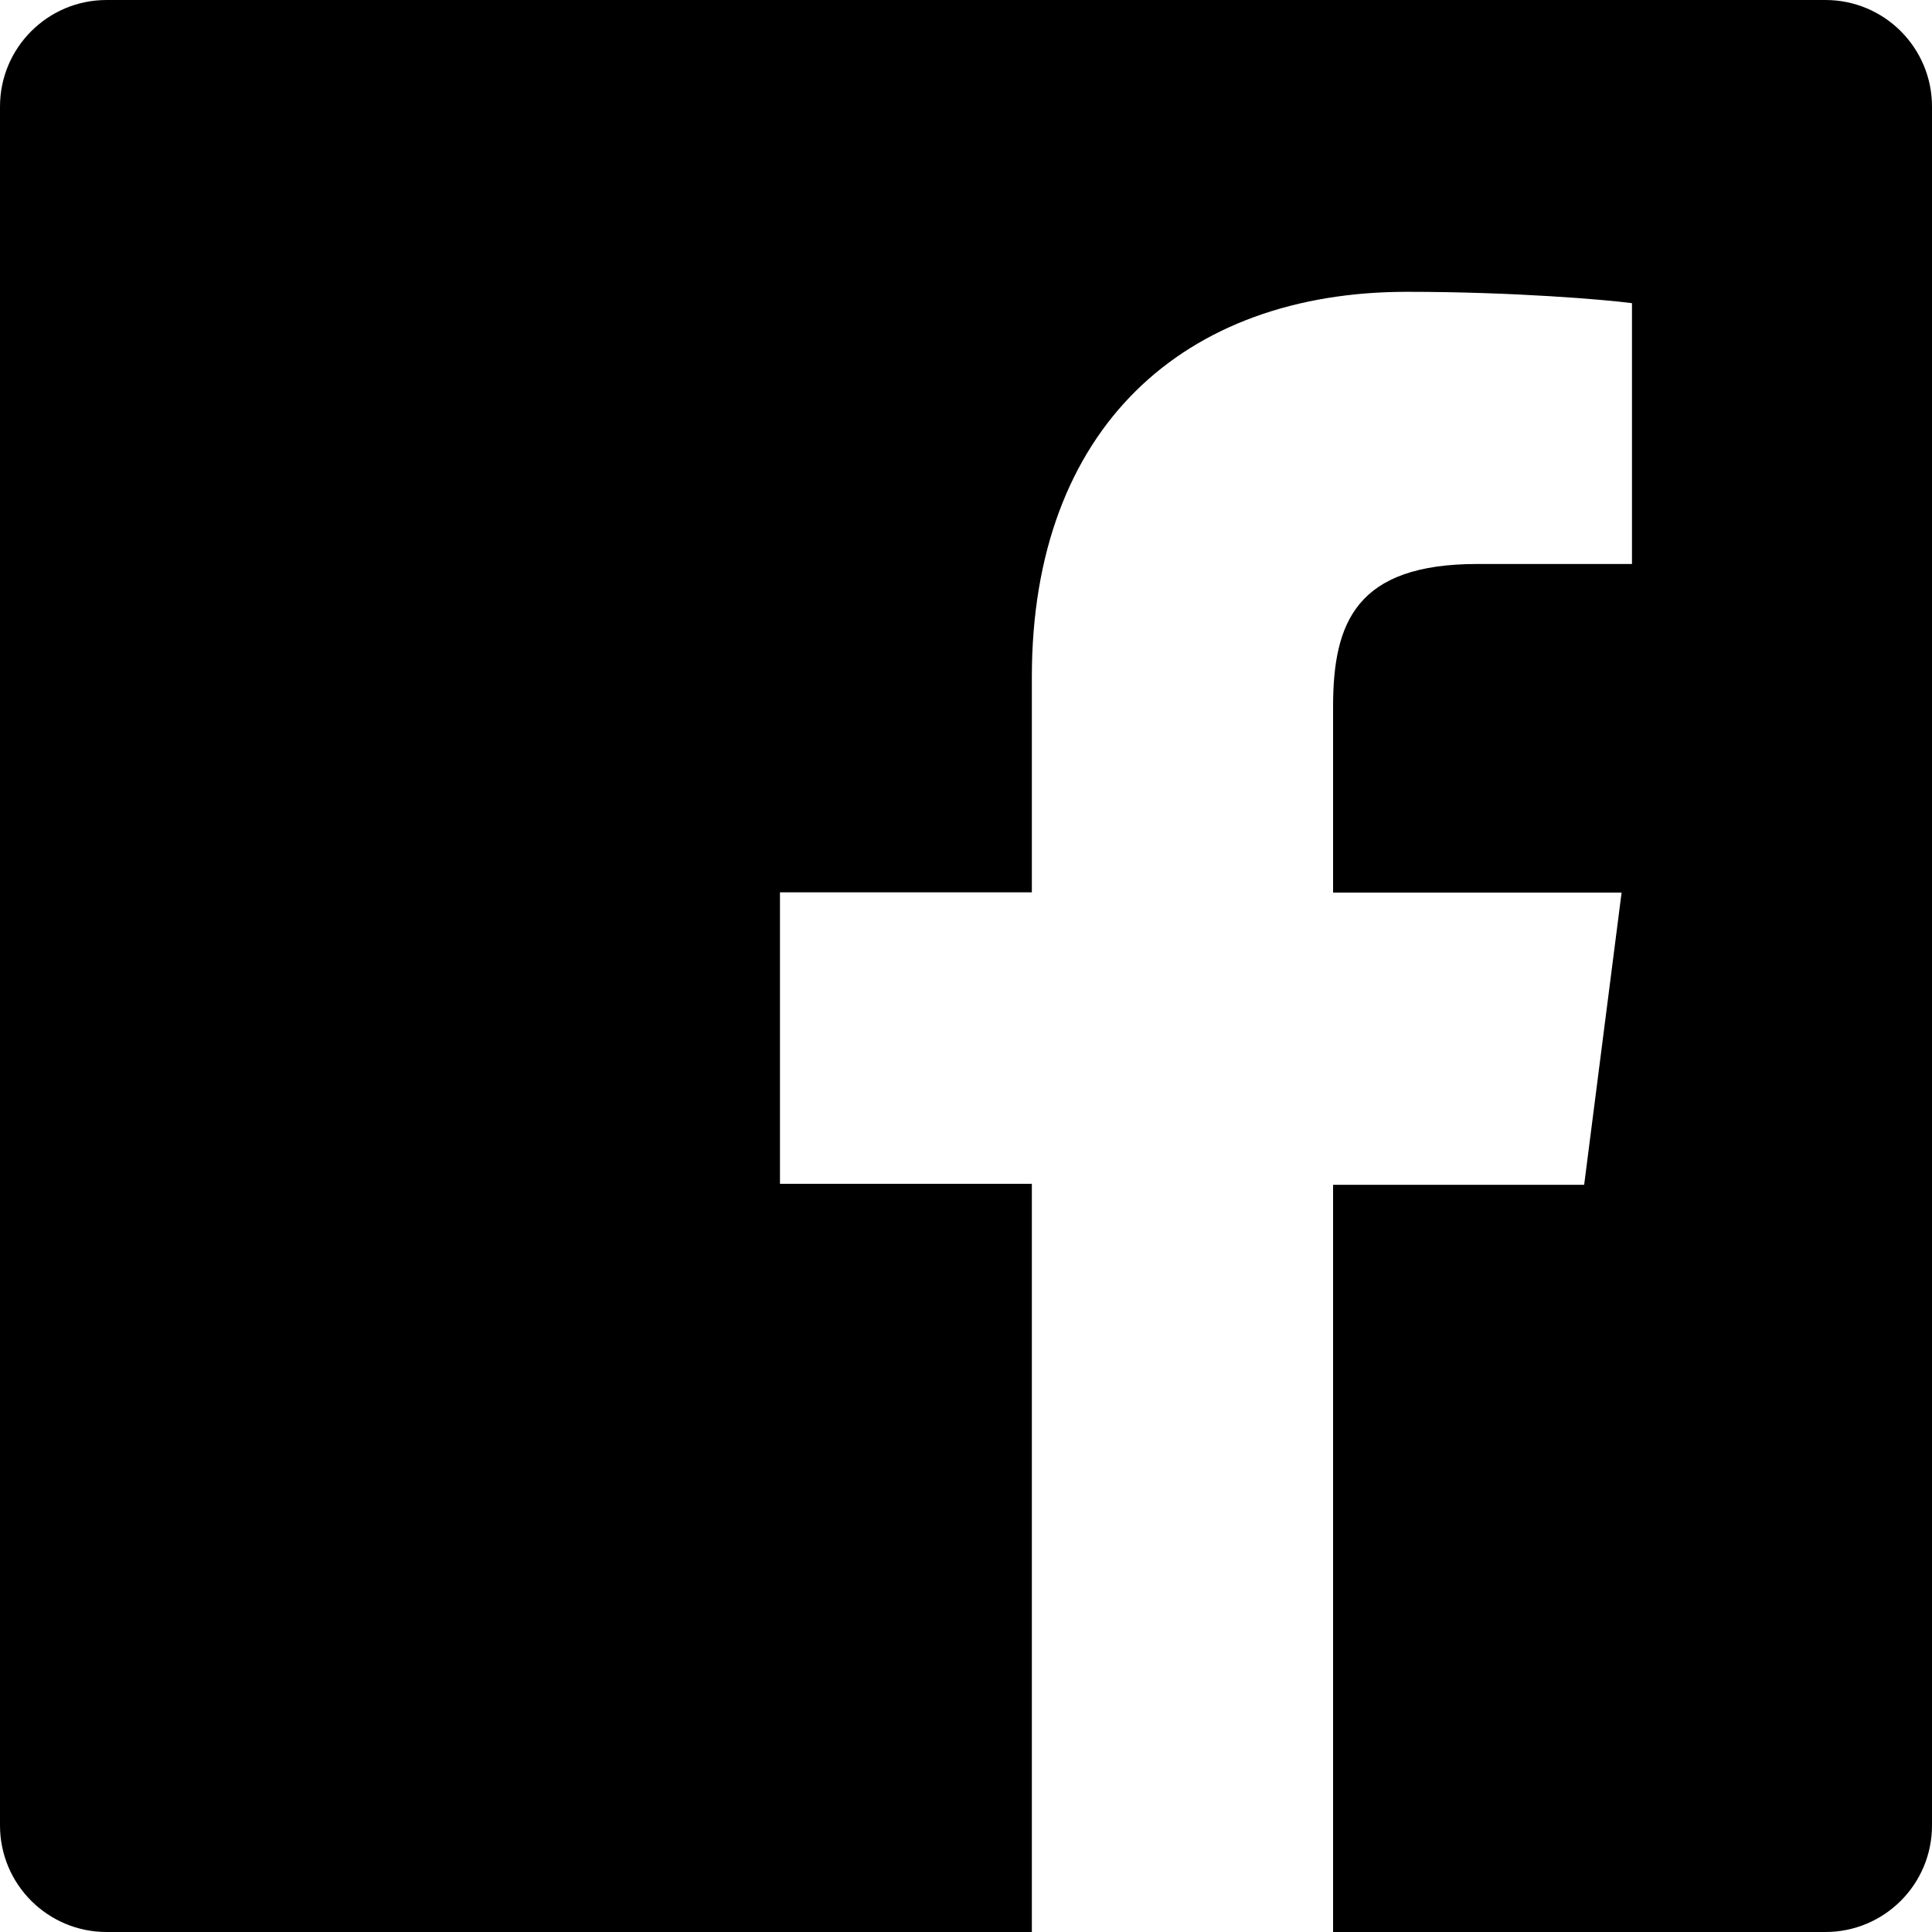
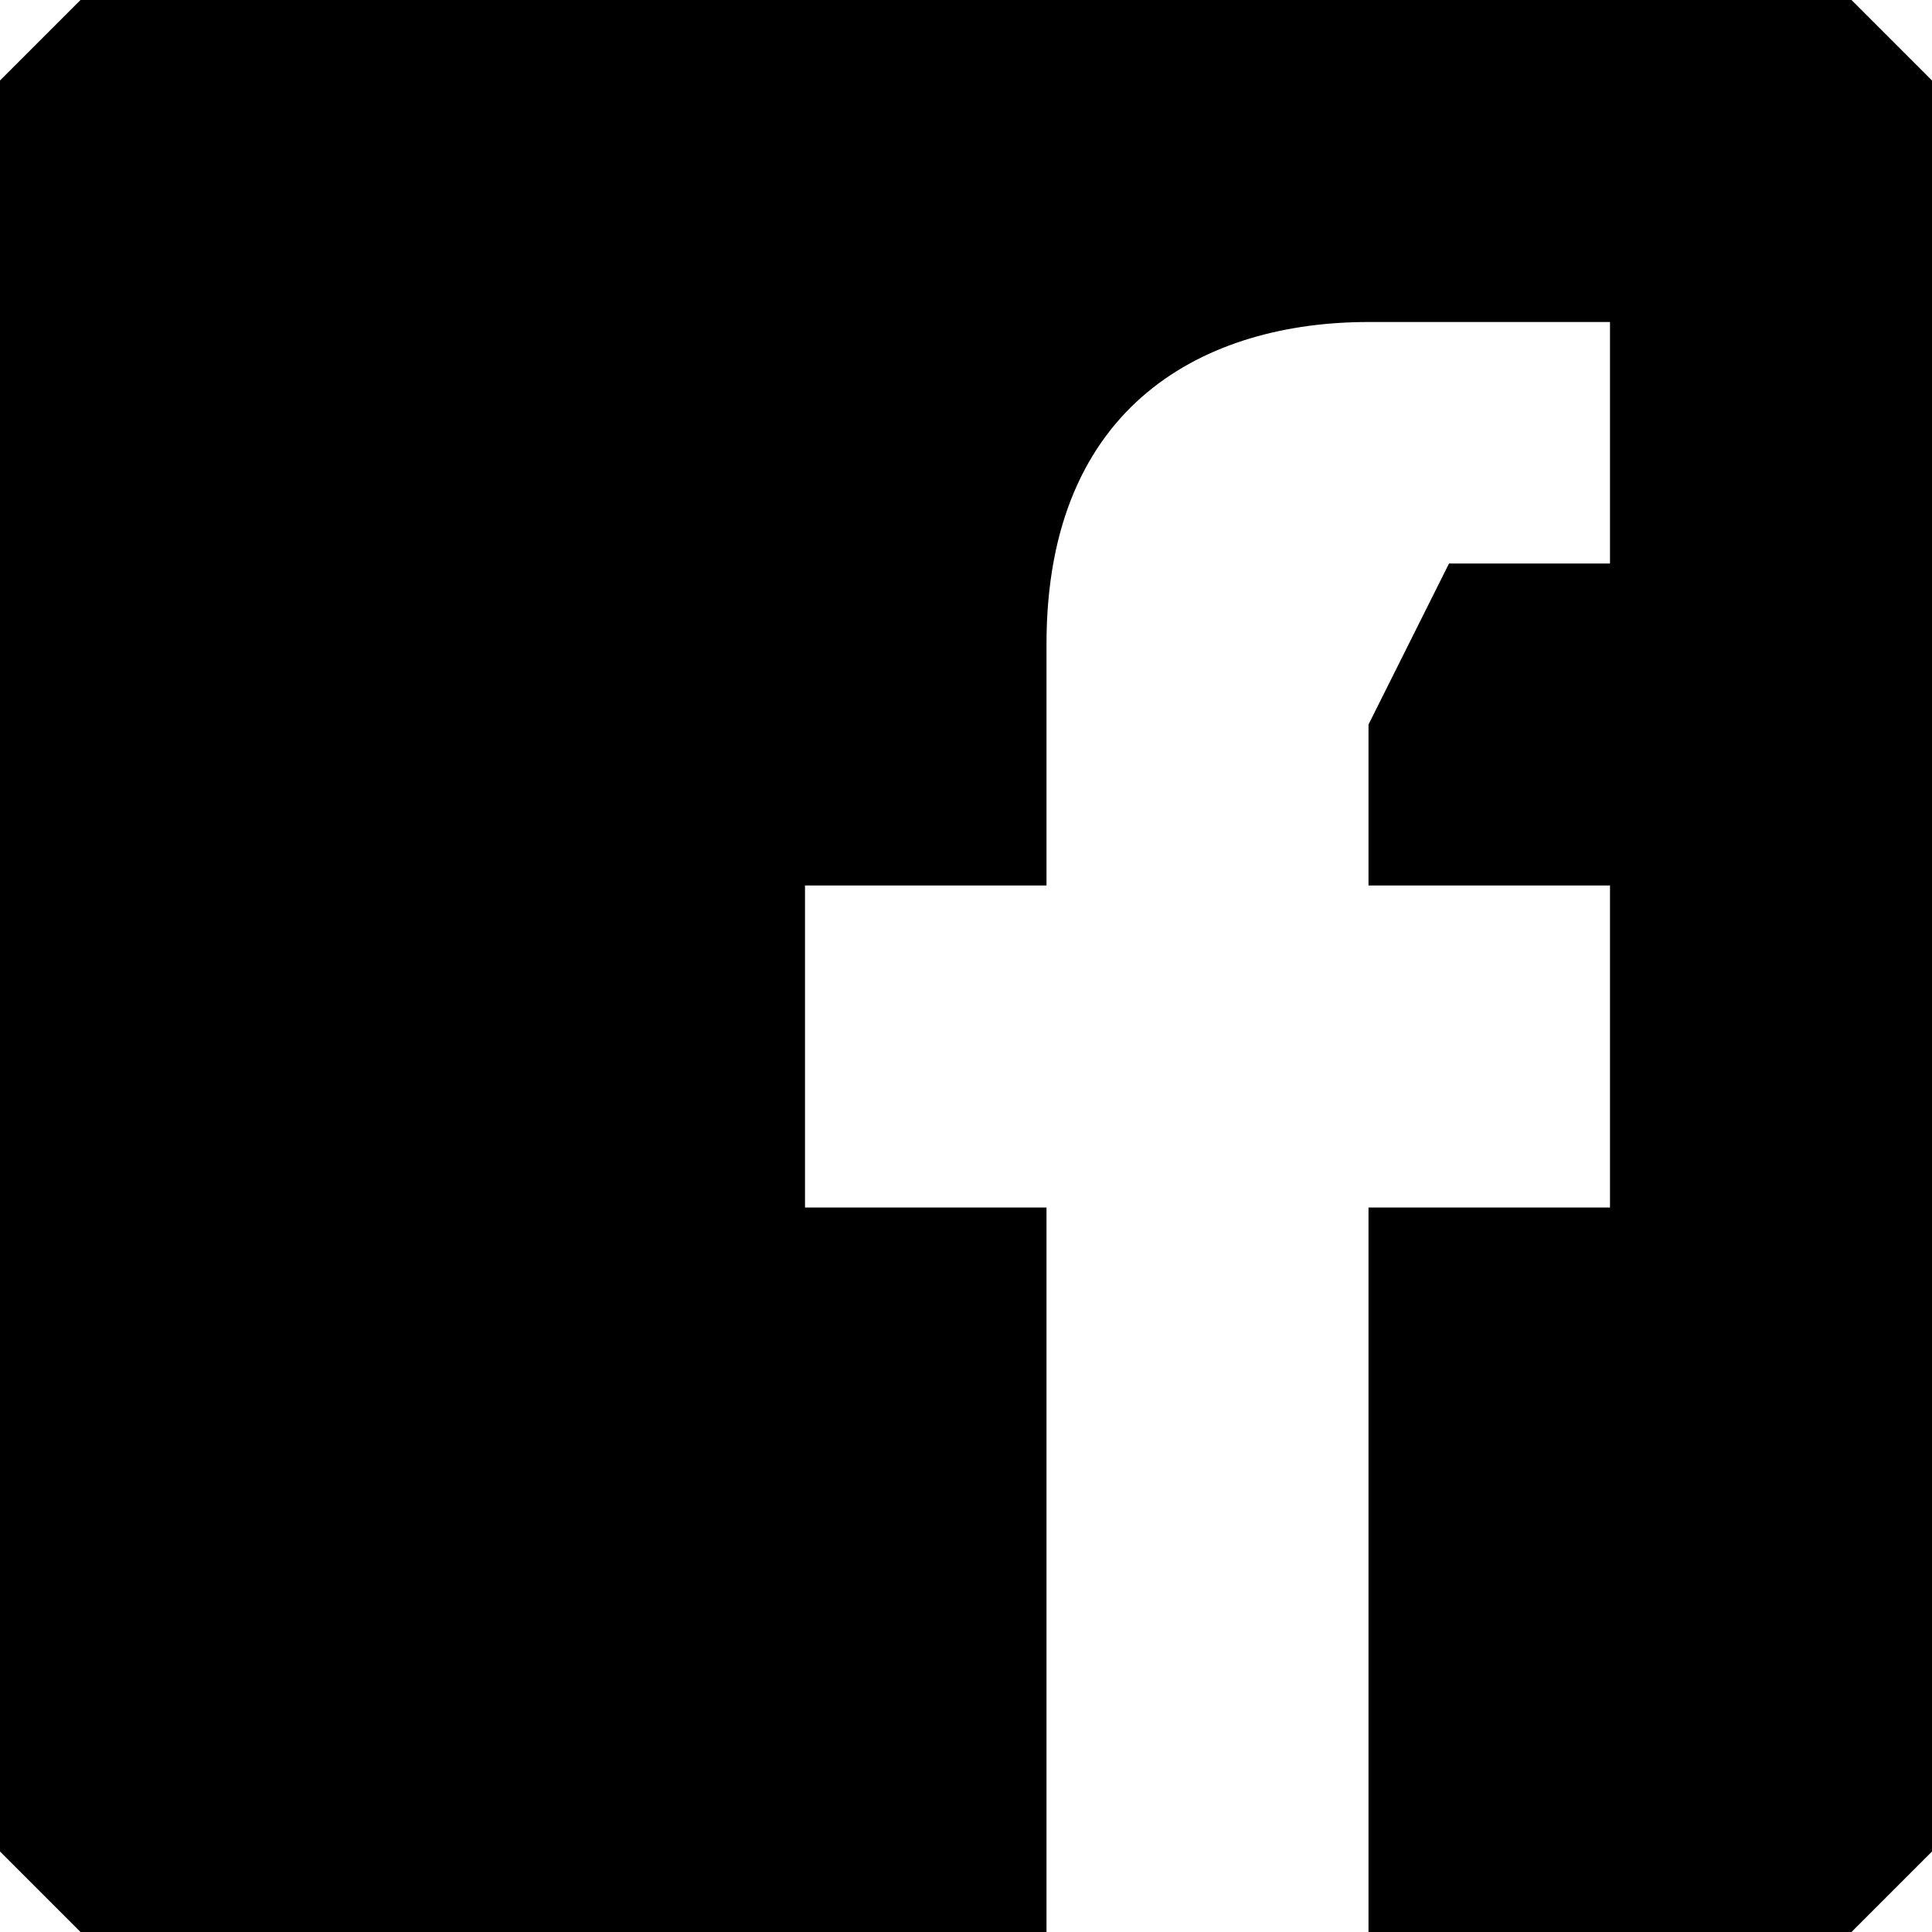
- <svg xmlns="http://www.w3.org/2000/svg" role="img" viewBox="0 0 24 24">
-   <path d="M22.676 0H1.324C.593 0 0 .593 0 1.324v21.352C0 23.408.593 24 1.324 24h11.494v-9.294H9.689v-3.621h3.129V8.41c0-3.099 1.894-4.785 4.659-4.785 1.325 0 2.464.097 2.796.141v3.24h-1.921c-1.5 0-1.792.721-1.792 1.771v2.311h3.584l-.465 3.63H16.56V24h6.115c.733 0 1.325-.592 1.325-1.324V1.324C24 .593 23.408 0 22.676 0" />
+ <svg xmlns="http://www.w3.org/2000/svg" viewBox="0 0 24 24">
+   <path d="M23 0H1L0 1v22l1 1h12v-9h-3v-4h3V8c0-3 2-4 4-4h3v3h-2l-1 2v2h3v4h-3v9h6l1-1V1l-1-1" />
</svg>
